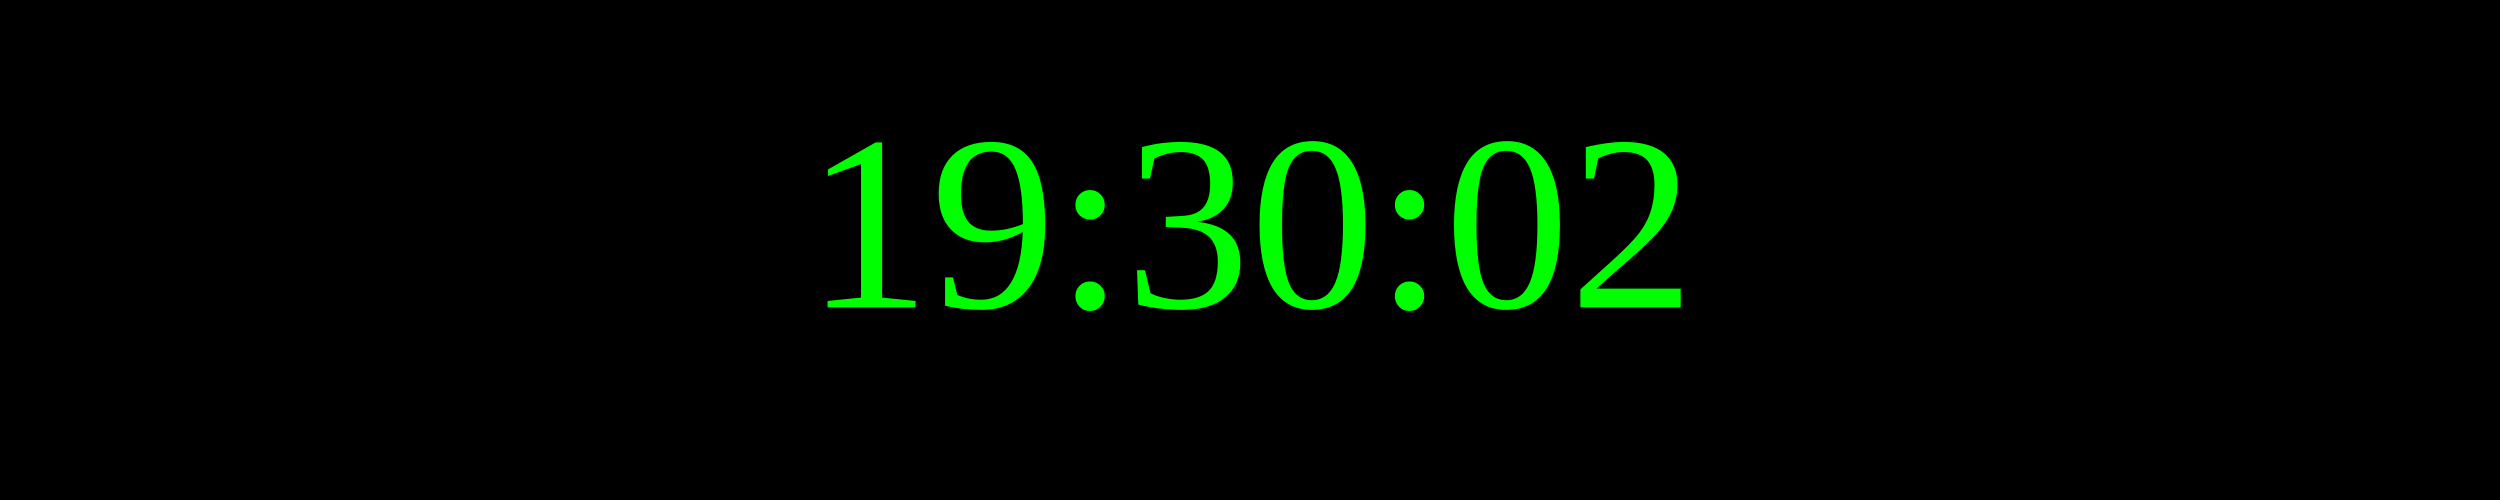
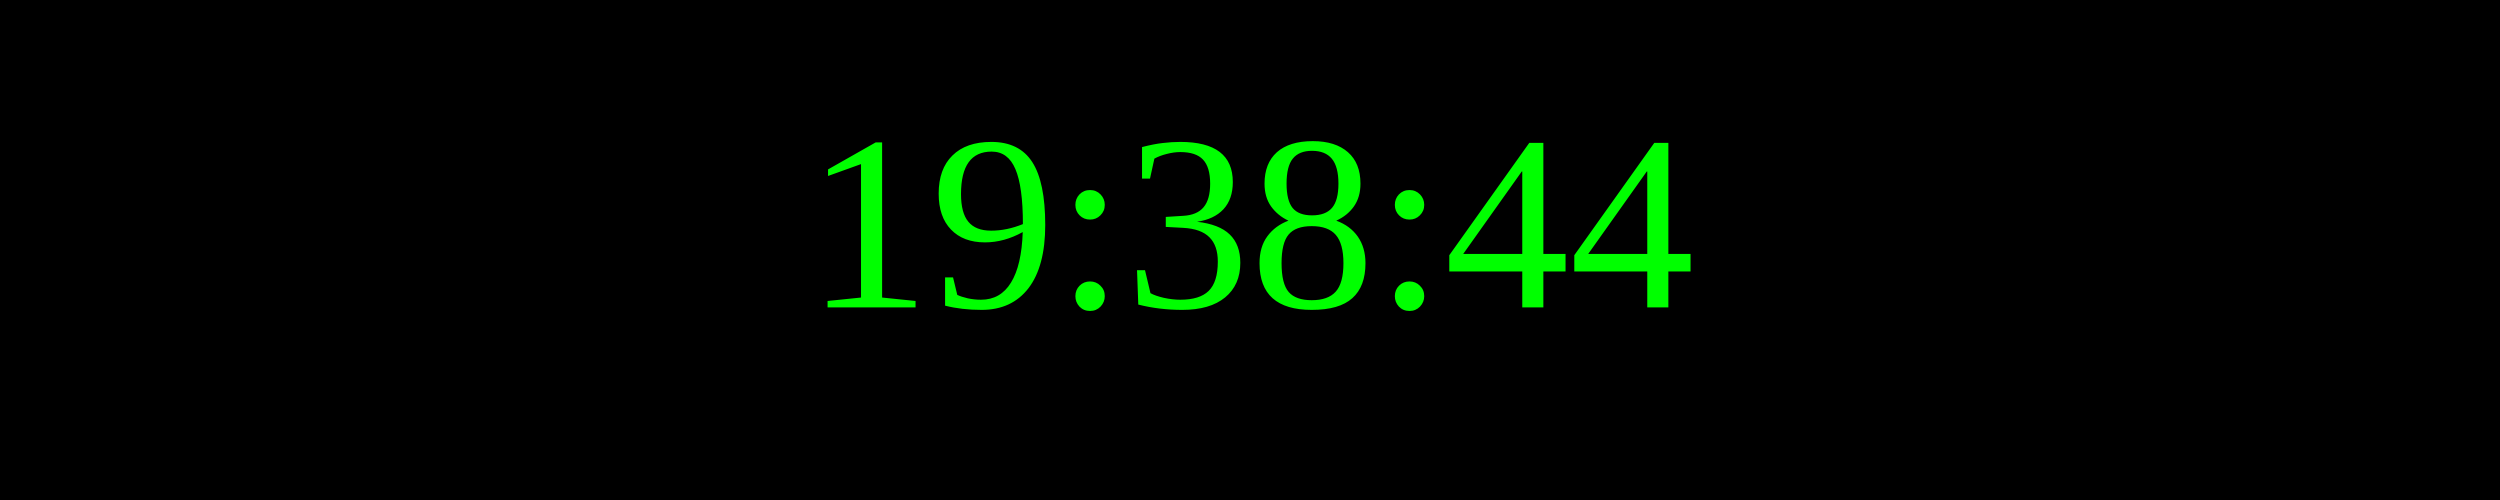
<svg xmlns="http://www.w3.org/2000/svg" width="250" height="50">
  <rect width="100%" height="100%" fill="black" />
  <text x="50%" y="50%" font-size="25" fill="lime" text-anchor="middle" dominant-baseline="middle">
- 19:30:02
+ 19:38:44
</text>
</svg>
